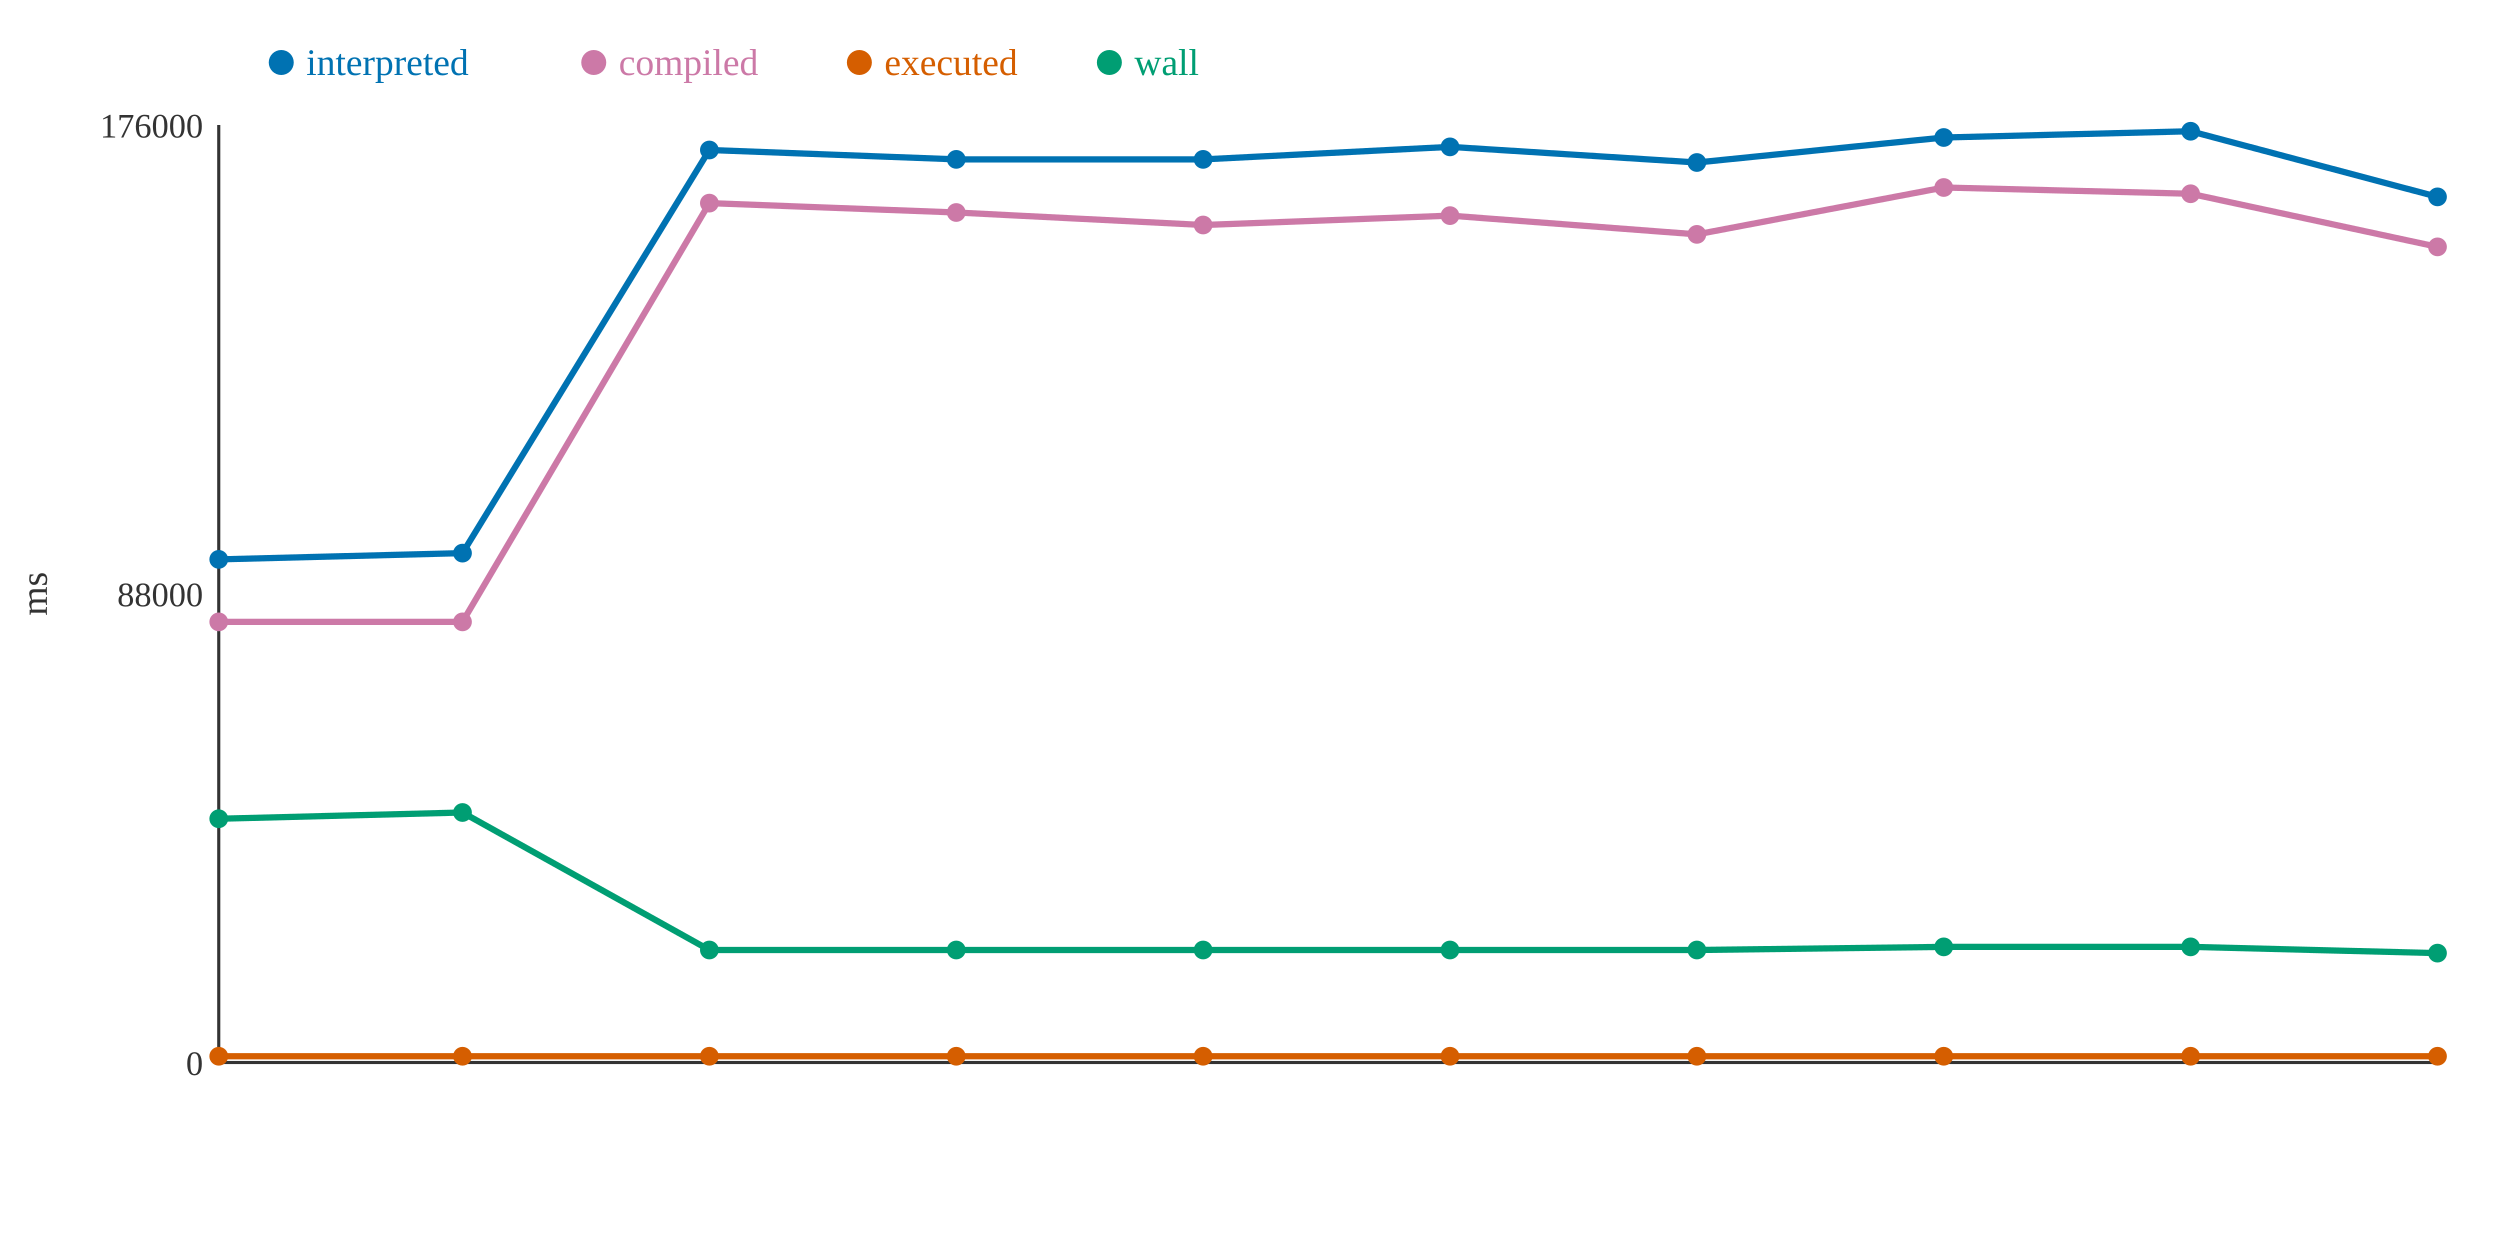
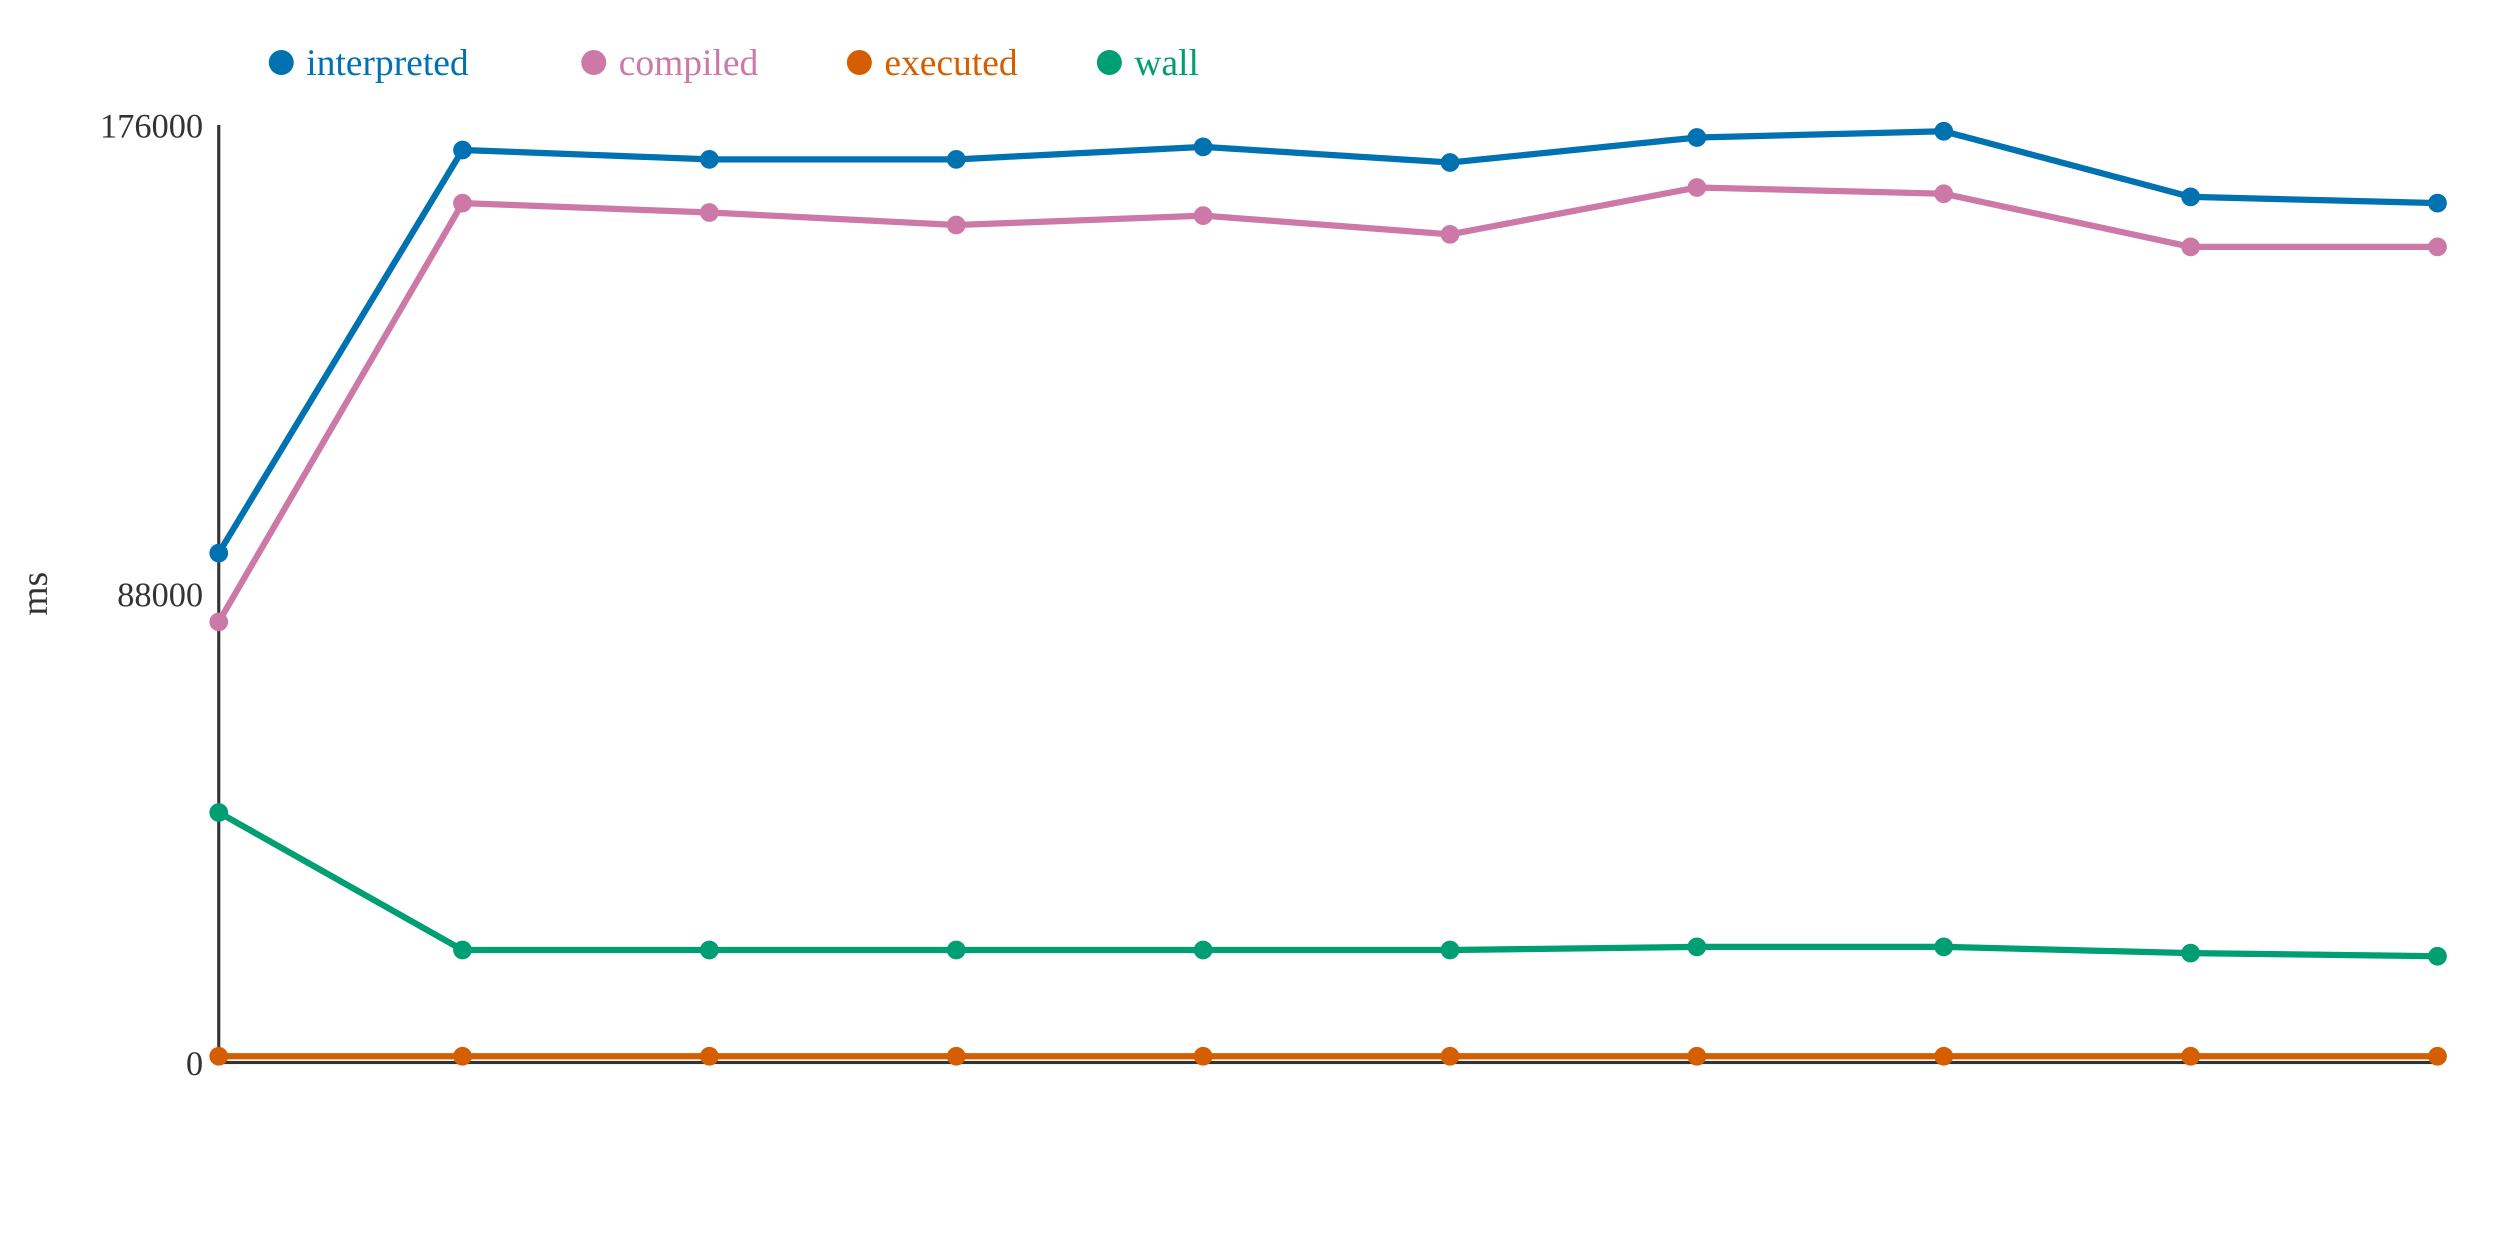
<svg xmlns="http://www.w3.org/2000/svg" width="800" height="400">
  <rect width="800" height="400" fill="white" />
  <line x1="70" y1="40" x2="70" y2="340" stroke="#333" stroke-width="1" />
  <line x1="70" y1="340" x2="780" y2="340" stroke="#333" stroke-width="1" />
  <text x="65" y="344" text-anchor="end" font-size="11" fill="#333">0</text>
  <text x="65" y="194" text-anchor="end" font-size="11" fill="#333">88000</text>
  <text x="65" y="44" text-anchor="end" font-size="11" fill="#333">176000</text>
  <text x="15" y="190" text-anchor="middle" font-size="12" fill="#333" transform="rotate(-90 15 190)">ms</text>
-   <polyline points="70,179 148,177 227,48 306,51 385,51 464,47 543,52 622,44 701,42 780,63" fill="none" stroke="#0072B2" stroke-width="2" />
-   <polyline points="70,199 148,199 227,65 306,68 385,72 464,69 543,75 622,60 701,62 780,79" fill="none" stroke="#CC79A7" stroke-width="2" />
+   <polyline points="70,177 148,48 227,51 306,51 385,47 464,52 543,44 622,42 701,63 780,65" fill="none" stroke="#0072B2" stroke-width="2" />
+   <polyline points="70,199 148,65 227,68 306,72 385,69 464,75 543,60 622,62 701,79 780,79" fill="none" stroke="#CC79A7" stroke-width="2" />
  <polyline points="70,338 148,338 227,338 306,338 385,338 464,338 543,338 622,338 701,338 780,338" fill="none" stroke="#D55E00" stroke-width="2" />
-   <polyline points="70,262 148,260 227,304 306,304 385,304 464,304 543,304 622,303 701,303 780,305" fill="none" stroke="#009E73" stroke-width="2" />
-   <circle cx="70" cy="179" r="3" fill="#0072B2" />
+   <polyline points="70,260 148,304 227,304 306,304 385,304 464,304 543,303 622,303 701,305 780,306" fill="none" stroke="#009E73" stroke-width="2" />
+   <circle cx="70" cy="177" r="3" fill="#0072B2" />
  <circle cx="70" cy="199" r="3" fill="#CC79A7" />
  <circle cx="70" cy="338" r="3" fill="#D55E00" />
-   <circle cx="70" cy="262" r="3" fill="#009E73" />
-   <circle cx="148" cy="177" r="3" fill="#0072B2" />
-   <circle cx="148" cy="199" r="3" fill="#CC79A7" />
+   <circle cx="70" cy="260" r="3" fill="#009E73" />
+   <circle cx="148" cy="48" r="3" fill="#0072B2" />
+   <circle cx="148" cy="65" r="3" fill="#CC79A7" />
  <circle cx="148" cy="338" r="3" fill="#D55E00" />
-   <circle cx="148" cy="260" r="3" fill="#009E73" />
-   <circle cx="227" cy="48" r="3" fill="#0072B2" />
-   <circle cx="227" cy="65" r="3" fill="#CC79A7" />
+   <circle cx="148" cy="304" r="3" fill="#009E73" />
+   <circle cx="227" cy="51" r="3" fill="#0072B2" />
+   <circle cx="227" cy="68" r="3" fill="#CC79A7" />
  <circle cx="227" cy="338" r="3" fill="#D55E00" />
  <circle cx="227" cy="304" r="3" fill="#009E73" />
  <circle cx="306" cy="51" r="3" fill="#0072B2" />
-   <circle cx="306" cy="68" r="3" fill="#CC79A7" />
+   <circle cx="306" cy="72" r="3" fill="#CC79A7" />
  <circle cx="306" cy="338" r="3" fill="#D55E00" />
  <circle cx="306" cy="304" r="3" fill="#009E73" />
-   <circle cx="385" cy="51" r="3" fill="#0072B2" />
-   <circle cx="385" cy="72" r="3" fill="#CC79A7" />
+   <circle cx="385" cy="47" r="3" fill="#0072B2" />
+   <circle cx="385" cy="69" r="3" fill="#CC79A7" />
  <circle cx="385" cy="338" r="3" fill="#D55E00" />
  <circle cx="385" cy="304" r="3" fill="#009E73" />
-   <circle cx="464" cy="47" r="3" fill="#0072B2" />
-   <circle cx="464" cy="69" r="3" fill="#CC79A7" />
+   <circle cx="464" cy="52" r="3" fill="#0072B2" />
+   <circle cx="464" cy="75" r="3" fill="#CC79A7" />
  <circle cx="464" cy="338" r="3" fill="#D55E00" />
  <circle cx="464" cy="304" r="3" fill="#009E73" />
-   <circle cx="543" cy="52" r="3" fill="#0072B2" />
-   <circle cx="543" cy="75" r="3" fill="#CC79A7" />
+   <circle cx="543" cy="44" r="3" fill="#0072B2" />
+   <circle cx="543" cy="60" r="3" fill="#CC79A7" />
  <circle cx="543" cy="338" r="3" fill="#D55E00" />
-   <circle cx="543" cy="304" r="3" fill="#009E73" />
-   <circle cx="622" cy="44" r="3" fill="#0072B2" />
-   <circle cx="622" cy="60" r="3" fill="#CC79A7" />
+   <circle cx="543" cy="303" r="3" fill="#009E73" />
+   <circle cx="622" cy="42" r="3" fill="#0072B2" />
+   <circle cx="622" cy="62" r="3" fill="#CC79A7" />
  <circle cx="622" cy="338" r="3" fill="#D55E00" />
  <circle cx="622" cy="303" r="3" fill="#009E73" />
-   <circle cx="701" cy="42" r="3" fill="#0072B2" />
-   <circle cx="701" cy="62" r="3" fill="#CC79A7" />
+   <circle cx="701" cy="63" r="3" fill="#0072B2" />
+   <circle cx="701" cy="79" r="3" fill="#CC79A7" />
  <circle cx="701" cy="338" r="3" fill="#D55E00" />
-   <circle cx="701" cy="303" r="3" fill="#009E73" />
-   <circle cx="780" cy="63" r="3" fill="#0072B2" />
+   <circle cx="701" cy="305" r="3" fill="#009E73" />
+   <circle cx="780" cy="65" r="3" fill="#0072B2" />
  <circle cx="780" cy="79" r="3" fill="#CC79A7" />
  <circle cx="780" cy="338" r="3" fill="#D55E00" />
-   <circle cx="780" cy="305" r="3" fill="#009E73" />
+   <circle cx="780" cy="306" r="3" fill="#009E73" />
  <circle cx="90" cy="20" r="4" fill="#0072B2" />
  <text x="98" y="24" text-anchor="start" font-size="12" fill="#0072B2">interpreted</text>
  <circle cx="190" cy="20" r="4" fill="#CC79A7" />
  <text x="198" y="24" text-anchor="start" font-size="12" fill="#CC79A7">compiled</text>
  <circle cx="275" cy="20" r="4" fill="#D55E00" />
  <text x="283" y="24" text-anchor="start" font-size="12" fill="#D55E00">executed</text>
  <circle cx="355" cy="20" r="4" fill="#009E73" />
  <text x="363" y="24" text-anchor="start" font-size="12" fill="#009E73">wall</text>
</svg>
